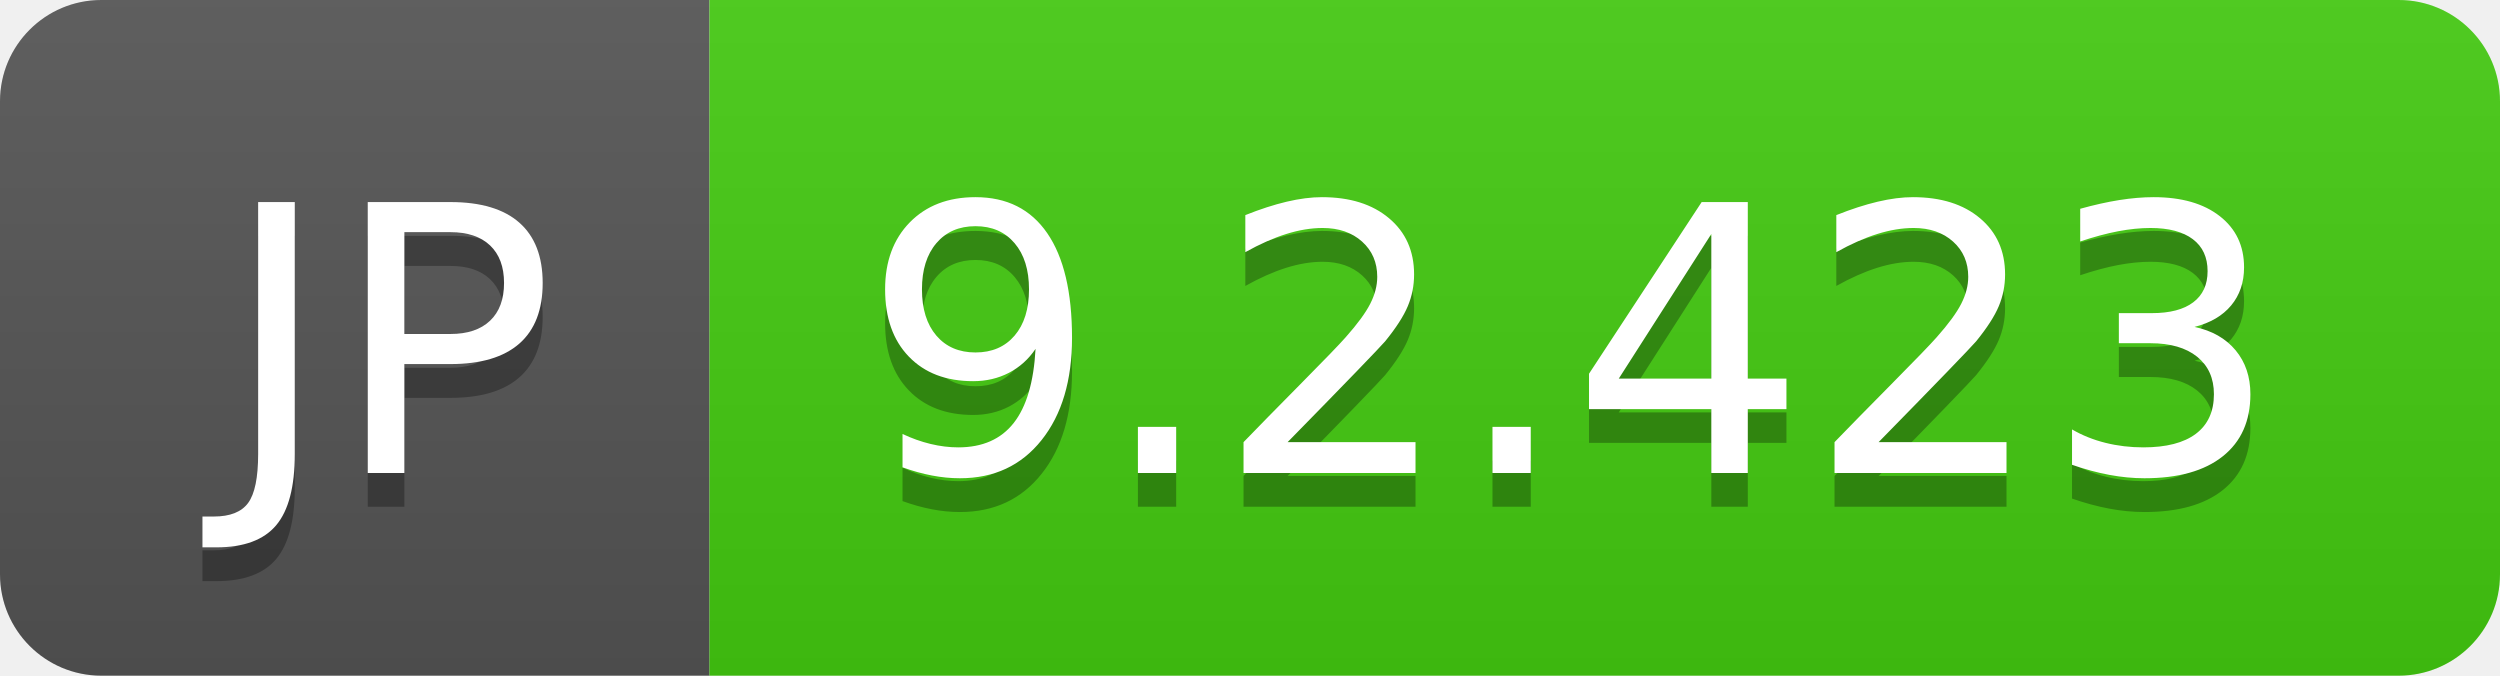
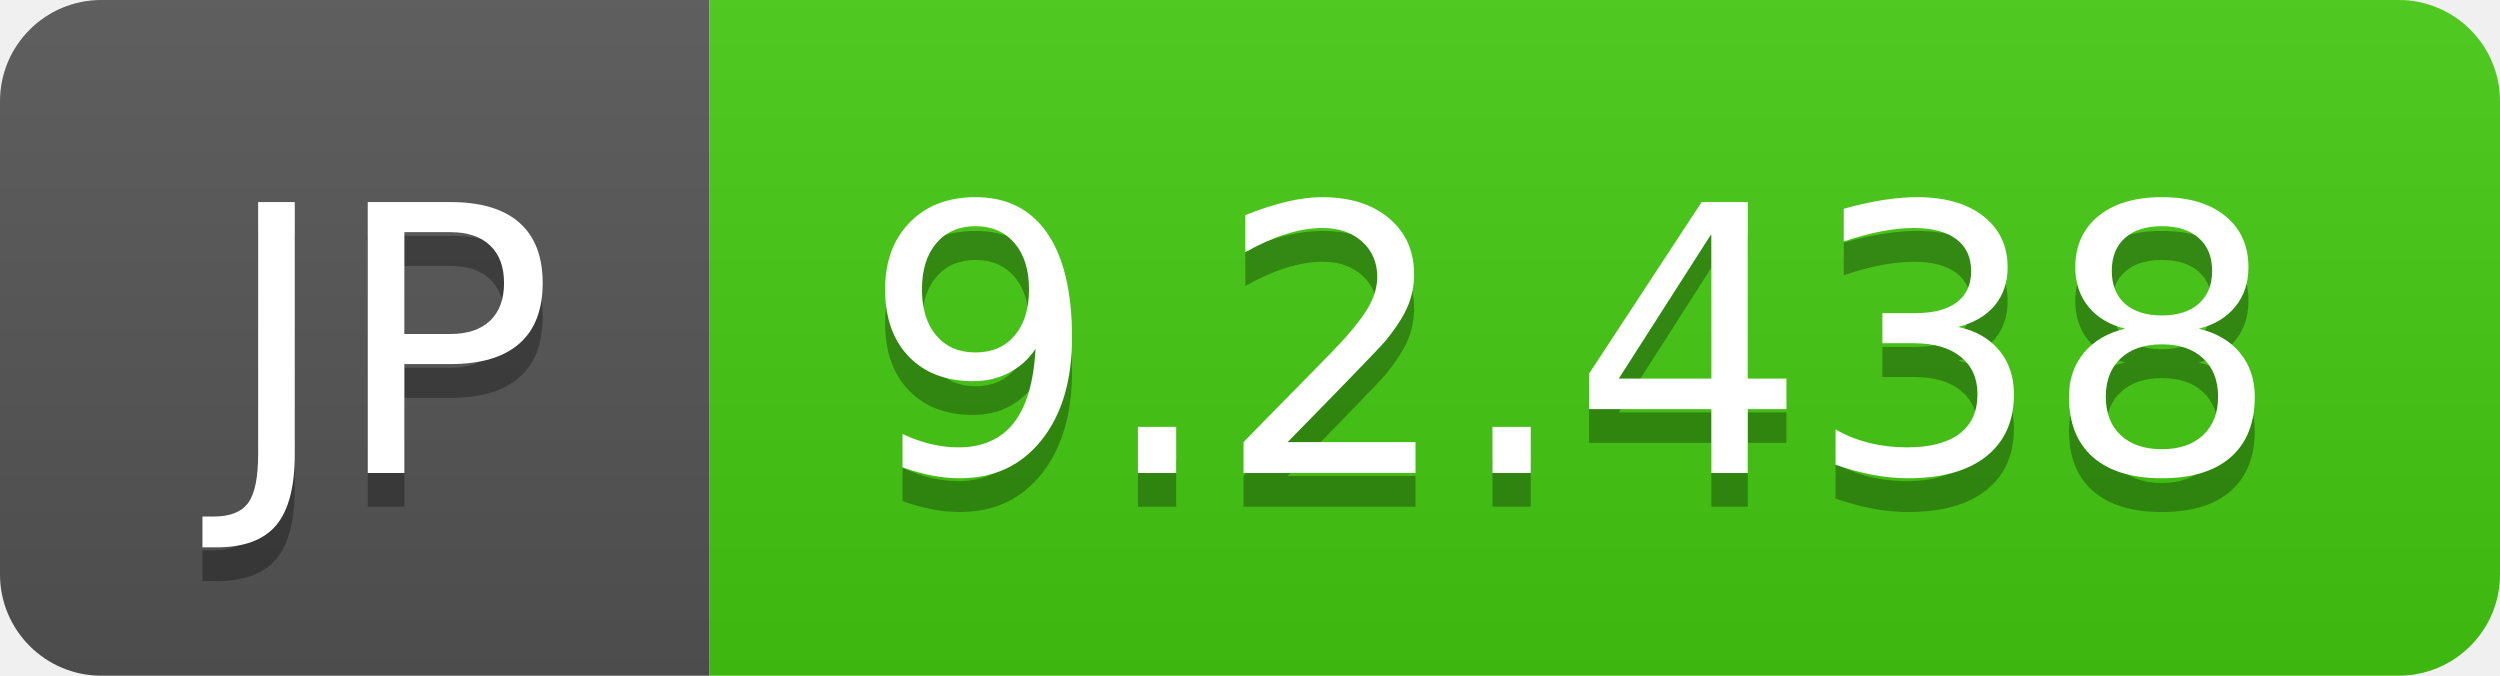
- <svg xmlns="http://www.w3.org/2000/svg" width="74" height="20" role="img" aria-label="JP: 9.2.423">
+ <svg xmlns="http://www.w3.org/2000/svg" width="74" height="20" role="img" aria-label="JP: 9.2.438">
  <linearGradient id="s" x2="0" y2="100%">
    <stop offset="0" stop-color="#bbb" stop-opacity=".1" />
    <stop offset="1" stop-opacity=".1" />
  </linearGradient>
  <clipPath id="r">
    <rect width="74" height="20" rx="3" fill="#fff" />
  </clipPath>
  <g clip-path="url(#r)">
    <rect width="21" height="20" fill="#555" />
    <rect x="21" width="53" height="20" fill="#4c1" />
    <rect width="74" height="20" fill="url(#s)" />
  </g>
  <g fill="#fff" text-anchor="middle" font-family="Verdana,Geneva,DejaVu Sans,sans-serif" text-rendering="geometricPrecision" font-size="110">
    <text aria-hidden="true" x="115" y="150" fill="#010101" fill-opacity=".3" transform="scale(.1)" textLength="110">JP</text>
    <text x="115" y="140" transform="scale(.1)" fill="#fff" textLength="110">JP</text>
-     <text aria-hidden="true" x="465" y="150" fill="#010101" fill-opacity=".3" transform="scale(.1)" textLength="430">9.2.423</text>
-     <text x="465" y="140" transform="scale(.1)" fill="#fff" textLength="430">9.2.423</text>
+     <text aria-hidden="true" x="465" y="150" fill="#010101" fill-opacity=".3" transform="scale(.1)" textLength="430">9.2.438</text>
+     <text x="465" y="140" transform="scale(.1)" fill="#fff" textLength="430">9.2.438</text>
  </g>
</svg>
